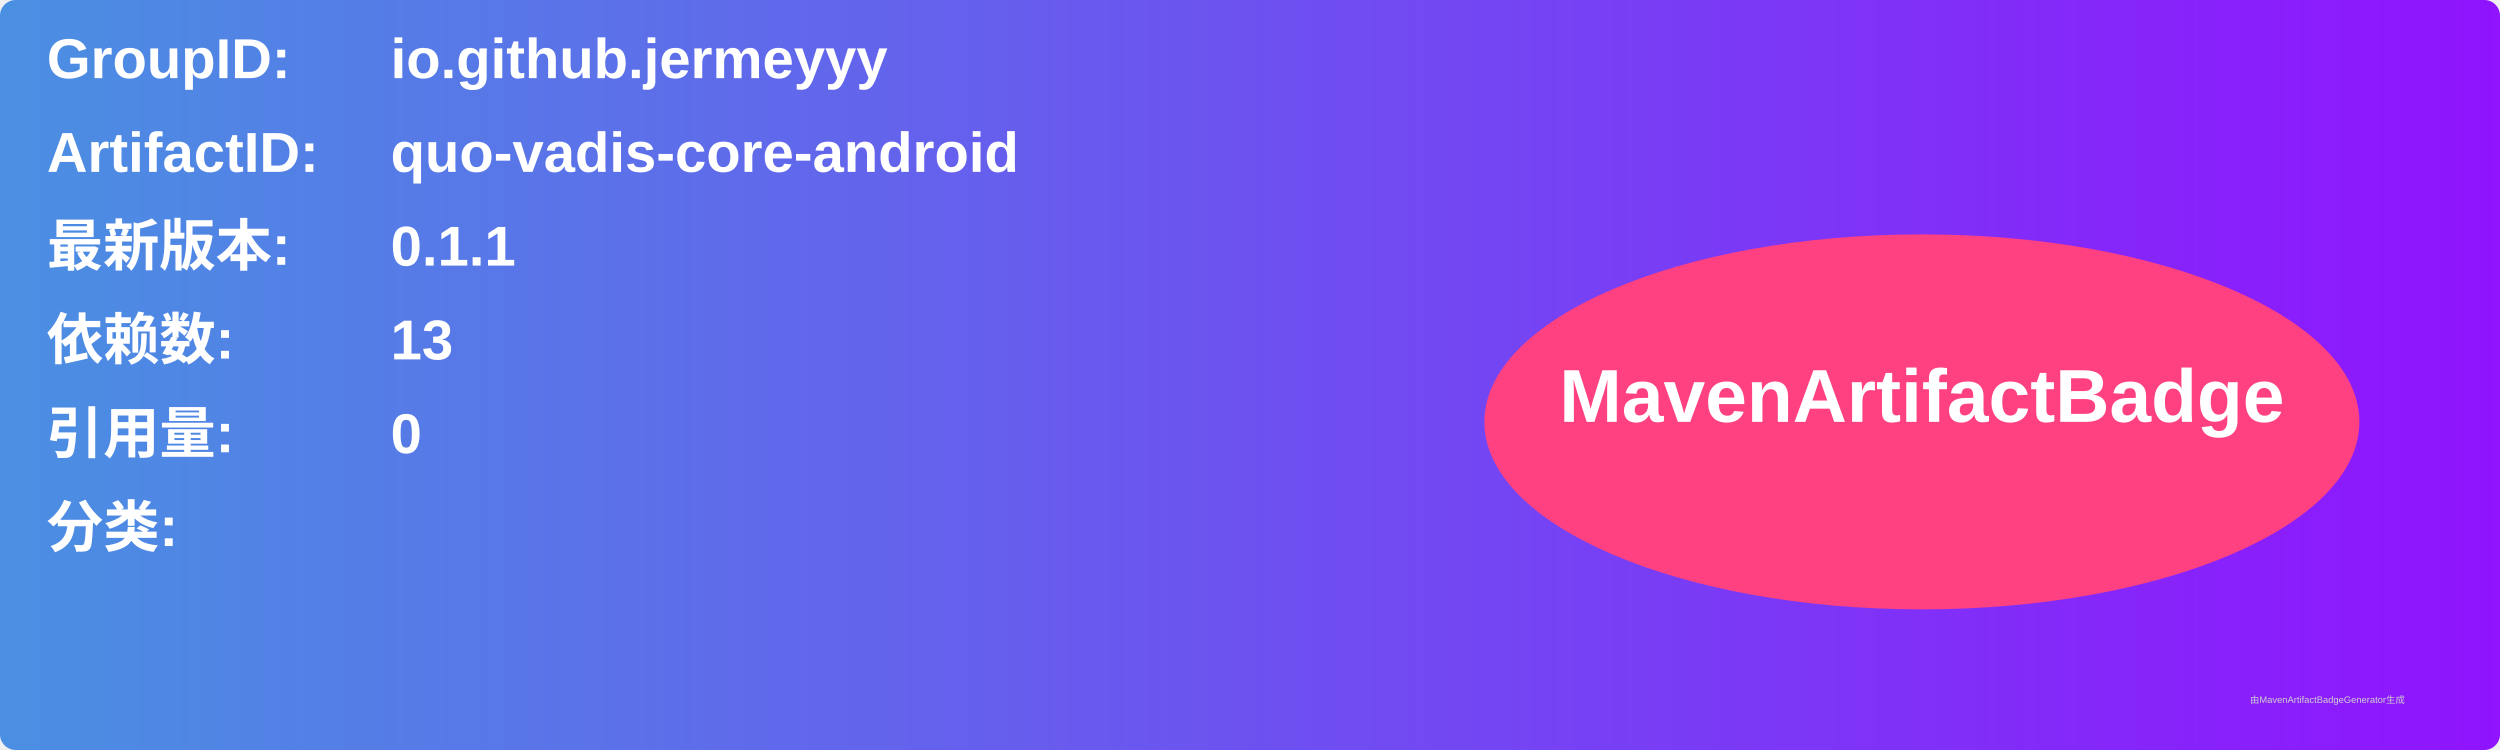
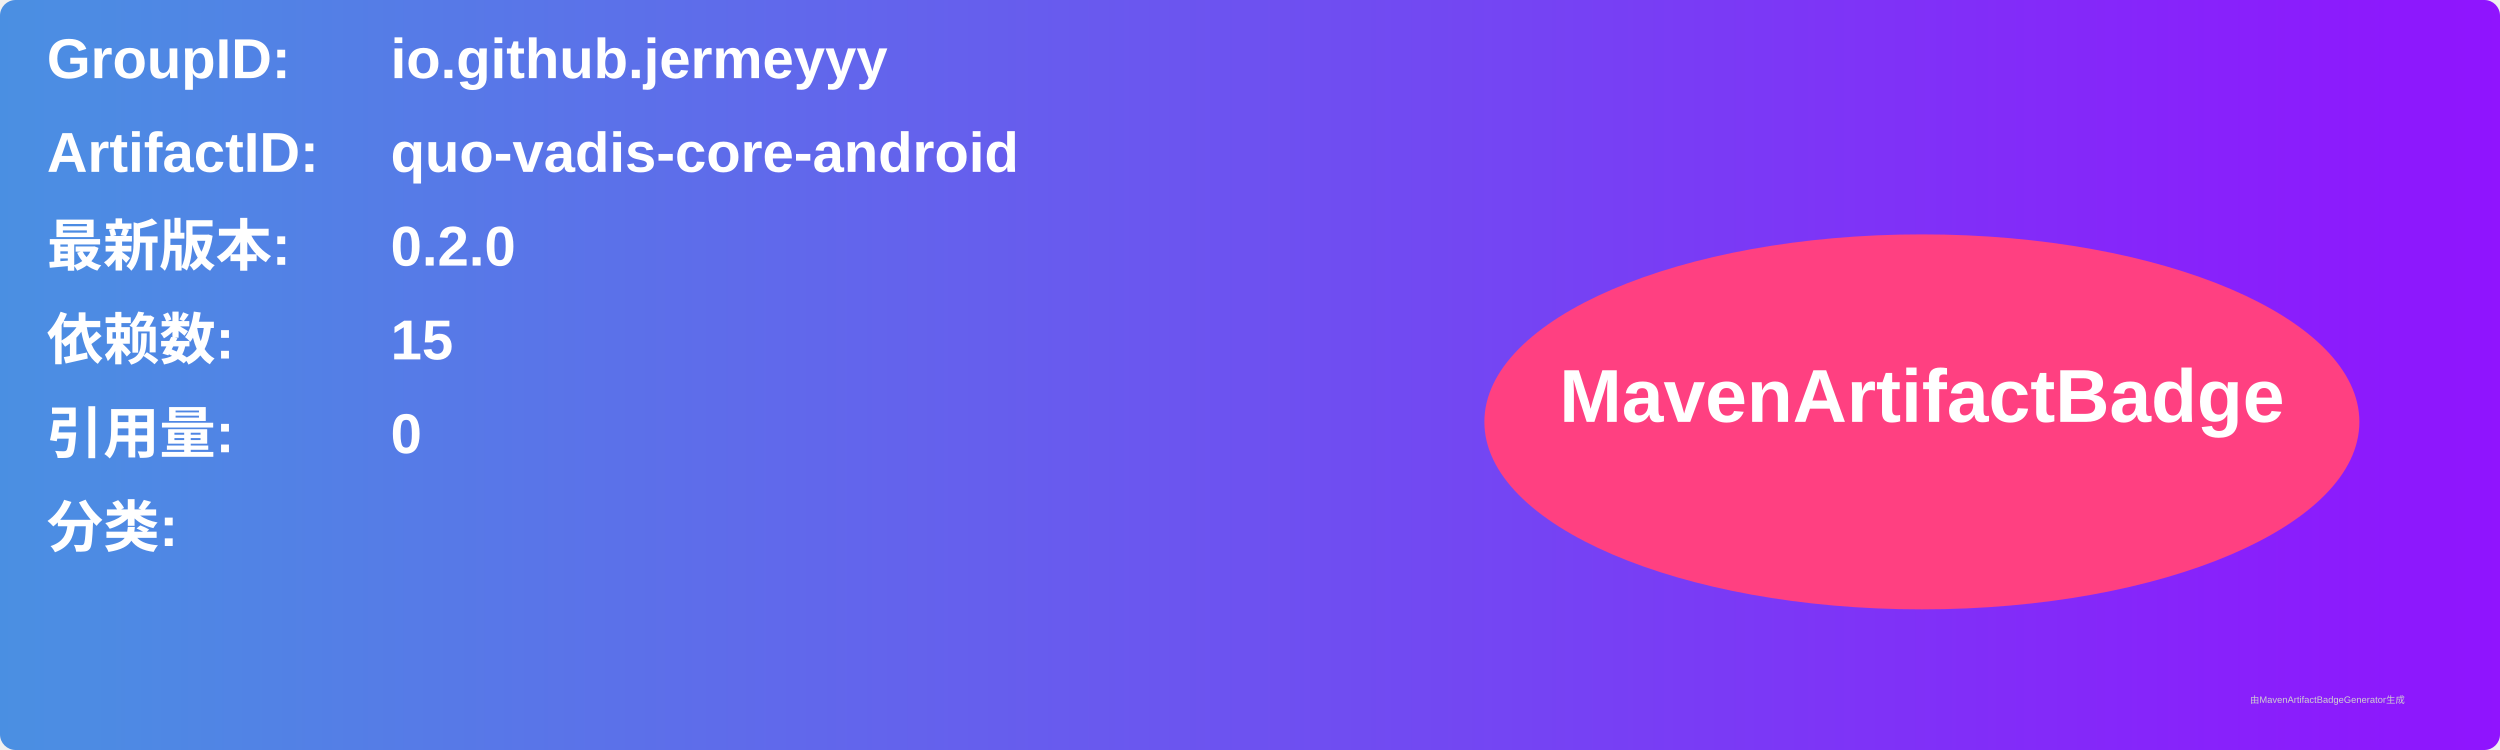
<svg xmlns="http://www.w3.org/2000/svg" width="800" height="240" viewBox="0 0 800 240">
  <linearGradient id="grad" x1="0%" y1="0%" x2="100%" y2="0%">
    <stop offset="0%" stop-color="#4a90e2" />
    <stop offset="100%" stop-color="#9013fe" />
  </linearGradient>
  <rect width="100%" height="100%" rx="5" ry="5" fill="url(#grad)" />
  <g transform="translate(15, 15)">
    <text x="0" y="10" font-family="Arial" font-size="18" fill="white" font-weight="bold" width="260">GroupID:</text>
    <text x="110" y="10" font-family="Arial" font-size="18" fill="white" font-weight="bold" width="460">io.github.jermeyyy</text>
    <text x="0" y="40" font-family="Arial" font-size="18" fill="white" font-weight="bold" width="260">ArtifactID:</text>
    <text x="110" y="40" font-family="Arial" font-size="18" fill="white" font-weight="bold" width="460">quo-vadis-core-android</text>
    <text x="0" y="70" font-family="Arial" font-size="18" fill="white" font-weight="bold">最新版本:</text>
    <text x="110" y="70" font-family="Arial" font-size="18" fill="white" font-weight="bold">
-       <tspan font-weight="bold">0.1.1</tspan>
+       <tspan font-weight="bold">0.2.0</tspan>
    </text>
    <text x="0" y="100" font-family="Arial" font-size="18" fill="white" font-weight="bold">依赖数: </text>
    <text x="110" y="100" font-family="Arial" font-size="18" fill="white">
-       <tspan font-weight="bold">13</tspan>
+       <tspan font-weight="bold">15</tspan>
    </text>
    <text x="0" y="130" font-family="Arial" font-size="18" fill="white" font-weight="bold">引用量: </text>
    <text x="110" y="130" font-family="Arial" font-size="18" fill="white">
      <tspan font-weight="bold">0</tspan>
    </text>
    <text x="0" y="160" font-family="Arial" font-size="18" fill="white" font-weight="bold">分类:</text>
    <text x="10" y="190" font-family="Arial" font-size="10" fill="white">
      <tspan font-weight="bold" />
    </text>
    <ellipse cx="600" cy="120" rx="140" ry="60" fill="#ff4081" />
    <text x="600" y="120" text-anchor="middle" font-family="Arial" font-size="24" fill="white" font-weight="bold">MavenArtifactBadge</text>
  </g>
  <text x="720" y="225" font-family="Arial" font-size="3" fill="#d0d0d0">由MavenArtifactBadgeGenerator生成</text>
</svg>
